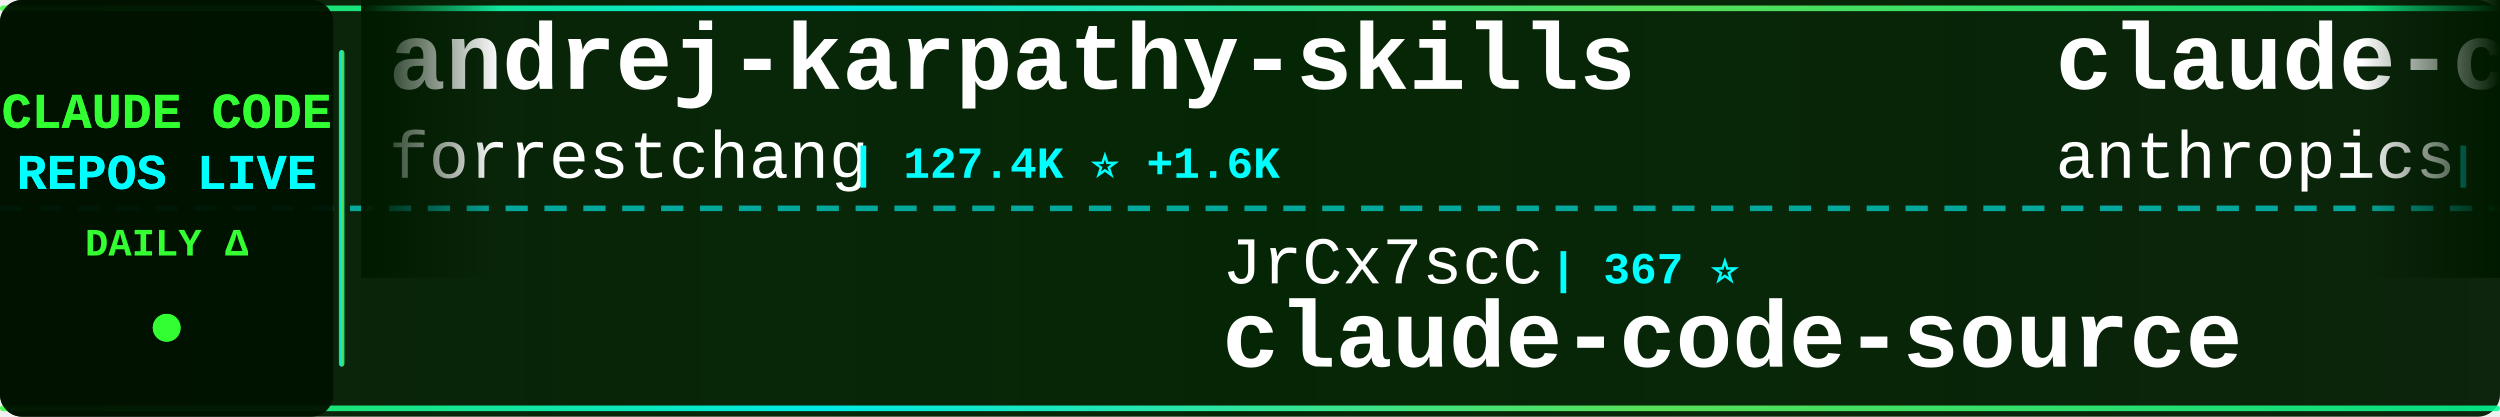
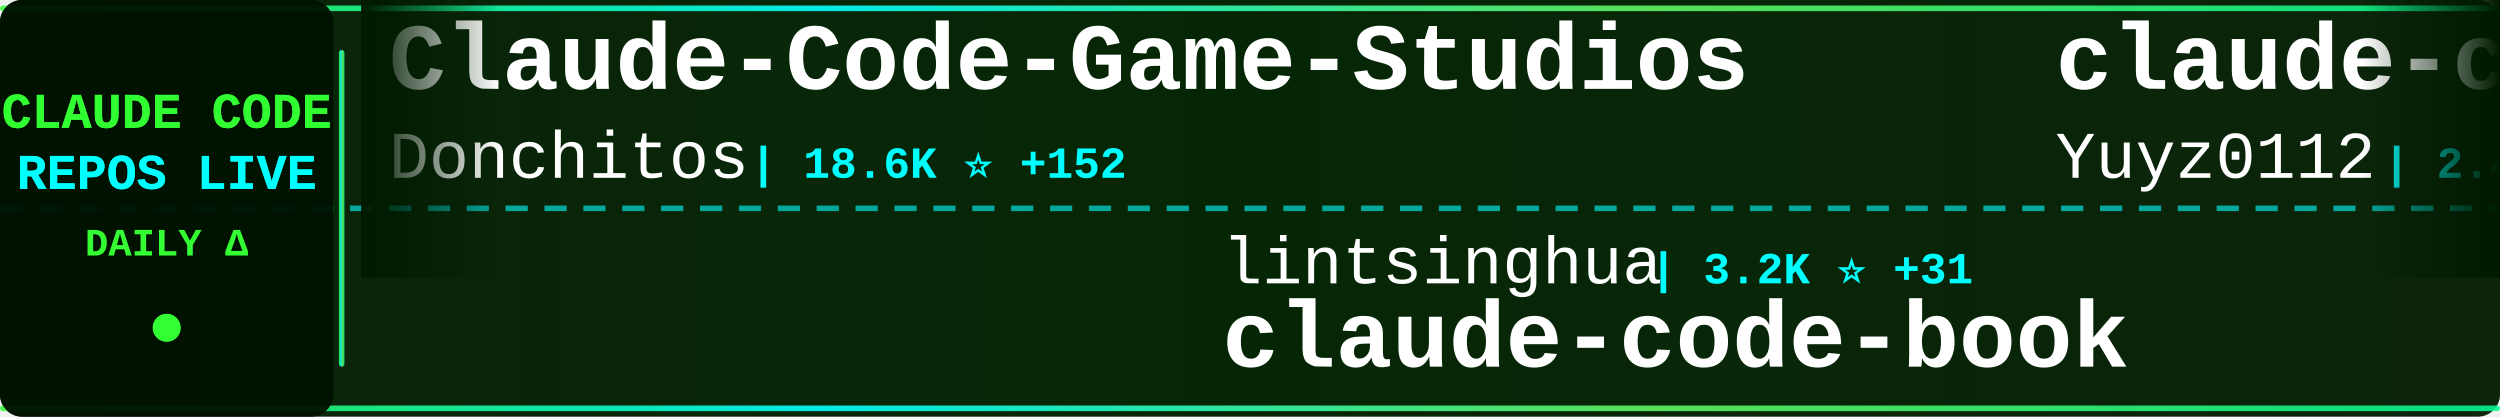
<svg xmlns="http://www.w3.org/2000/svg" width="900" height="150">
  <defs>
    <linearGradient id="tickerBg" x1="0%" y1="0%" x2="100%" y2="0%">
      <stop offset="0%" style="stop-color:#001a00;stop-opacity:0.95" />
      <stop offset="50%" style="stop-color:#002200;stop-opacity:0.98" />
      <stop offset="100%" style="stop-color:#001a00;stop-opacity:0.95" />
    </linearGradient>
    <linearGradient id="borderGrad" x1="0%" y1="0%" x2="100%" y2="0%">
      <stop offset="0%" style="stop-color:#33ff33;stop-opacity:0.85">
        <animate attributeName="stop-opacity" values="0.85;1;0.85" dur="2s" repeatCount="indefinite" />
      </stop>
      <stop offset="33%" style="stop-color:#00ffff;stop-opacity:0.9">
        <animate attributeName="stop-opacity" values="0.9;1;0.9" dur="2.2s" repeatCount="indefinite" />
      </stop>
      <stop offset="66%" style="stop-color:#66ff66;stop-opacity:0.85">
        <animate attributeName="stop-opacity" values="0.85;1;0.85" dur="1.8s" repeatCount="indefinite" />
      </stop>
      <stop offset="100%" style="stop-color:#00ff99;stop-opacity:0.85">
        <animate attributeName="stop-opacity" values="0.85;1;0.85" dur="2s" repeatCount="indefinite" />
      </stop>
    </linearGradient>
    <filter id="textGlow">
      <feGaussianBlur stdDeviation="0.1" result="coloredBlur" />
      <feMerge>
        <feMergeNode in="coloredBlur" />
        <feMergeNode in="SourceGraphic" />
      </feMerge>
    </filter>
    <filter id="metricGlow">
      <feGaussianBlur stdDeviation="0.2" result="coloredBlur" />
      <feMerge>
        <feMergeNode in="coloredBlur" />
        <feMergeNode in="SourceGraphic" />
      </feMerge>
    </filter>
    <linearGradient id="leftFade" x1="0%" y1="0%" x2="100%" y2="0%">
      <stop offset="0%" style="stop-color:#001a00;stop-opacity:1" />
      <stop offset="100%" style="stop-color:#001a00;stop-opacity:0" />
    </linearGradient>
    <linearGradient id="rightFade" x1="0%" y1="0%" x2="100%" y2="0%">
      <stop offset="0%" style="stop-color:#001a00;stop-opacity:0" />
      <stop offset="100%" style="stop-color:#001a00;stop-opacity:1" />
    </linearGradient>
  </defs>
  <rect width="900" height="150" fill="url(#tickerBg)" rx="8" />
  <rect x="0" y="2" width="900" height="2" fill="url(#borderGrad)" rx="1" />
  <rect x="0" y="146" width="900" height="2" fill="url(#borderGrad)" rx="1" />
  <line x1="0" y1="75" x2="900" y2="75" stroke="#00ffff" stroke-width="2" stroke-dasharray="8 6" opacity="0.6" />
  <rect x="0" y="0" width="120" height="150" fill="#001100" opacity="0.95" rx="8" />
  <text x="60" y="46" font-family="'Courier New', monospace" font-size="18" font-weight="bold" fill="#33ff33" text-anchor="middle" filter="url(#textGlow)">
    CLAUDE CODE
  </text>
  <text x="60" y="68" font-family="'Courier New', monospace" font-size="18" font-weight="bold" fill="#00ffff" text-anchor="middle" filter="url(#textGlow)">
    REPOS LIVE
  </text>
  <text x="60" y="92" font-family="'Courier New', monospace" font-size="14" font-weight="bold" fill="#33ff33" text-anchor="middle">
    DAILY Δ
  </text>
  <circle cx="60" cy="118" r="5" fill="#33ff33" filter="url(#metricGlow)">
    <animate attributeName="r" values="4;6;4" dur="1.5s" repeatCount="indefinite" />
    <animate attributeName="opacity" values="0.6;1;0.6" dur="1.5s" repeatCount="indefinite" />
  </circle>
  <rect x="122" y="18" width="2" height="114" fill="url(#borderGrad)" rx="1" />
  <clipPath id="tickerClip">
    <rect x="130" y="0" width="770" height="150" />
  </clipPath>
  <g clip-path="url(#tickerClip)">
    <g id="tickerItems">
      <animateTransform attributeName="transform" attributeType="XML" type="translate" from="0 0" to="-3000 0" dur="54s" repeatCount="indefinite" />
      <g transform="translate(0, 0)">
-         <text x="140" y="32" font-family="'Courier New', monospace" font-size="34" font-weight="bold" fill="#ffffff">andrej-karpathy-skills</text>
-         <text x="140" y="64" font-family="'Courier New', monospace" font-size="24" font-weight="normal" fill="#ffffff" opacity="1.0">forrestchang</text>
-         <text x="306" y="64" font-family="'Courier New', monospace" font-size="16" font-weight="bold" fill="#00ffff"> | 127.4K ⭐ +1.6K</text>
+         <text x="140" y="32" font-family="'Courier New', monospace" font-size="34" font-weight="bold" fill="#ffffff">Claude-Code-Game-Studios</text>
+         <text x="140" y="64" font-family="'Courier New', monospace" font-size="24" font-weight="normal" fill="#ffffff" opacity="1.0">Donchitos</text>
+         <text x="270" y="64" font-family="'Courier New', monospace" font-size="16" font-weight="bold" fill="#00ffff"> | 18.6K ⭐ +152</text>
      </g>
      <g transform="translate(300, 0)">
-         <text x="140" y="102" font-family="'Courier New', monospace" font-size="24" font-weight="normal" fill="#ffffff" opacity="1.0">JrCx7scC</text>
-         <text x="258" y="102" font-family="'Courier New', monospace" font-size="16" font-weight="bold" fill="#00ffff"> | 367 ⭐</text>
-         <text x="140" y="132" font-family="'Courier New', monospace" font-size="34" font-weight="bold" fill="#ffffff">claude-code-source</text>
+         <text x="140" y="102" font-family="'Courier New', monospace" font-size="24" font-weight="normal" fill="#ffffff" opacity="1.0">lintsinghua</text>
+         <text x="294" y="102" font-family="'Courier New', monospace" font-size="16" font-weight="bold" fill="#00ffff"> | 3.2K ⭐ +31</text>
+         <text x="140" y="132" font-family="'Courier New', monospace" font-size="34" font-weight="bold" fill="#ffffff">claude-code-book</text>
      </g>
      <g transform="translate(600, 0)">
-         <text x="140" y="32" font-family="'Courier New', monospace" font-size="34" font-weight="bold" fill="#ffffff">claude-code-base-action</text>
-         <text x="140" y="64" font-family="'Courier New', monospace" font-size="24" font-weight="normal" fill="#ffffff" opacity="1.0">anthropics</text>
-         <text x="282" y="64" font-family="'Courier New', monospace" font-size="16" font-weight="bold" fill="#00ffff"> | 821 ⭐ +2</text>
+         <text x="140" y="32" font-family="'Courier New', monospace" font-size="34" font-weight="bold" fill="#ffffff">claude-code-reverse</text>
+         <text x="140" y="64" font-family="'Courier New', monospace" font-size="24" font-weight="normal" fill="#ffffff" opacity="1.0">Yuyz0112</text>
+         <text x="258" y="64" font-family="'Courier New', monospace" font-size="16" font-weight="bold" fill="#00ffff"> | 2.4K ⭐</text>
      </g>
      <g transform="translate(900, 0)">
-         <text x="140" y="102" font-family="'Courier New', monospace" font-size="24" font-weight="normal" fill="#ffffff" opacity="1.0">ponponon</text>
-         <text x="258" y="102" font-family="'Courier New', monospace" font-size="16" font-weight="bold" fill="#00ffff"> | 2.2K ⭐ +1</text>
-         <text x="140" y="132" font-family="'Courier New', monospace" font-size="34" font-weight="bold" fill="#ffffff">claude_code_src</text>
+         <text x="140" y="102" font-family="'Courier New', monospace" font-size="24" font-weight="normal" fill="#ffffff" opacity="1.0">farion1231</text>
+         <text x="282" y="102" font-family="'Courier New', monospace" font-size="16" font-weight="bold" fill="#00ffff"> | 69.4K ⭐ +1.2K</text>
+         <text x="140" y="132" font-family="'Courier New', monospace" font-size="34" font-weight="bold" fill="#ffffff">cc-switch</text>
      </g>
      <g transform="translate(1200, 0)">
-         <text x="140" y="32" font-family="'Courier New', monospace" font-size="34" font-weight="bold" fill="#ffffff">claude-code-settings</text>
-         <text x="140" y="64" font-family="'Courier New', monospace" font-size="24" font-weight="normal" fill="#ffffff" opacity="1.0">feiskyer</text>
-         <text x="258" y="64" font-family="'Courier New', monospace" font-size="16" font-weight="bold" fill="#00ffff"> | 1.5K ⭐ +2</text>
+         <text x="140" y="32" font-family="'Courier New', monospace" font-size="34" font-weight="bold" fill="#ffffff">everything-claude-code</text>
+         <text x="140" y="64" font-family="'Courier New', monospace" font-size="24" font-weight="normal" fill="#ffffff" opacity="1.0">affaan-m</text>
+         <text x="258" y="64" font-family="'Courier New', monospace" font-size="16" font-weight="bold" fill="#00ffff"> | 181.0K ⭐ +975</text>
      </g>
      <g transform="translate(1500, 0)">
-         <text x="140" y="102" font-family="'Courier New', monospace" font-size="24" font-weight="normal" fill="#ffffff" opacity="1.0">Yuyz0112</text>
-         <text x="258" y="102" font-family="'Courier New', monospace" font-size="16" font-weight="bold" fill="#00ffff"> | 2.4K ⭐</text>
-         <text x="140" y="132" font-family="'Courier New', monospace" font-size="34" font-weight="bold" fill="#ffffff">claude-code-reverse</text>
+         <text x="140" y="102" font-family="'Courier New', monospace" font-size="24" font-weight="normal" fill="#ffffff" opacity="1.0">anthropics</text>
+         <text x="282" y="102" font-family="'Courier New', monospace" font-size="16" font-weight="bold" fill="#00ffff"> | 19.3K ⭐ +86</text>
+         <text x="140" y="132" font-family="'Courier New', monospace" font-size="34" font-weight="bold" fill="#ffffff">claude-plugins-official</text>
      </g>
      <g transform="translate(1800, 0)">
-         <text x="140" y="32" font-family="'Courier New', monospace" font-size="34" font-weight="bold" fill="#ffffff">edmunds-claude-code</text>
-         <text x="140" y="64" font-family="'Courier New', monospace" font-size="24" font-weight="normal" fill="#ffffff" opacity="1.0">edmund-io</text>
-         <text x="270" y="64" font-family="'Courier New', monospace" font-size="16" font-weight="bold" fill="#00ffff"> | 1.4K ⭐ +3</text>
+         <text x="140" y="32" font-family="'Courier New', monospace" font-size="34" font-weight="bold" fill="#ffffff">claude-code-system-promp...</text>
+         <text x="140" y="64" font-family="'Courier New', monospace" font-size="24" font-weight="normal" fill="#ffffff" opacity="1.0">Piebald-AI</text>
+         <text x="282" y="64" font-family="'Courier New', monospace" font-size="16" font-weight="bold" fill="#00ffff"> | 10.2K ⭐ +31</text>
      </g>
      <g transform="translate(2100, 0)">
-         <text x="140" y="102" font-family="'Courier New', monospace" font-size="24" font-weight="normal" fill="#ffffff" opacity="1.0">LING71671</text>
-         <text x="270" y="102" font-family="'Courier New', monospace" font-size="16" font-weight="bold" fill="#00ffff"> | 828 ⭐ +4</text>
-         <text x="140" y="132" font-family="'Courier New', monospace" font-size="34" font-weight="bold" fill="#ffffff">Open-ClaudeCode</text>
+         <text x="140" y="102" font-family="'Courier New', monospace" font-size="24" font-weight="normal" fill="#ffffff" opacity="1.0">wanshuiyin</text>
+         <text x="282" y="102" font-family="'Courier New', monospace" font-size="16" font-weight="bold" fill="#00ffff"> | 9.1K ⭐ +196</text>
+         <text x="140" y="132" font-family="'Courier New', monospace" font-size="34" font-weight="bold" fill="#ffffff">Auto-claude-code-researc...</text>
      </g>
      <g transform="translate(2400, 0)">
-         <text x="140" y="32" font-family="'Courier New', monospace" font-size="34" font-weight="bold" fill="#ffffff">claude-code-guide</text>
-         <text x="140" y="64" font-family="'Courier New', monospace" font-size="24" font-weight="normal" fill="#ffffff" opacity="1.0">Cranot</text>
-         <text x="234" y="64" font-family="'Courier New', monospace" font-size="16" font-weight="bold" fill="#00ffff"> | 2.7K ⭐ +1</text>
+         <text x="140" y="32" font-family="'Courier New', monospace" font-size="34" font-weight="bold" fill="#ffffff">how-claude-code-works</text>
+         <text x="140" y="64" font-family="'Courier New', monospace" font-size="24" font-weight="normal" fill="#ffffff" opacity="1.0">Windy3f3f3f3f</text>
+         <text x="318" y="64" font-family="'Courier New', monospace" font-size="16" font-weight="bold" fill="#00ffff"> | 2.3K ⭐ +19</text>
      </g>
      <g transform="translate(2700, 0)">
-         <text x="140" y="102" font-family="'Courier New', monospace" font-size="24" font-weight="normal" fill="#ffffff" opacity="1.0">guanshan</text>
-         <text x="258" y="102" font-family="'Courier New', monospace" font-size="16" font-weight="bold" fill="#00ffff"> | 59 ⭐</text>
-         <text x="140" y="132" font-family="'Courier New', monospace" font-size="34" font-weight="bold" fill="#ffffff">ClaudeCode</text>
+         <text x="140" y="102" font-family="'Courier New', monospace" font-size="24" font-weight="normal" fill="#ffffff" opacity="1.0">ChinaSiro</text>
+         <text x="270" y="102" font-family="'Courier New', monospace" font-size="16" font-weight="bold" fill="#00ffff"> | 9.2K ⭐ +10</text>
+         <text x="140" y="132" font-family="'Courier New', monospace" font-size="34" font-weight="bold" fill="#ffffff">claude-code-sourcemap</text>
      </g>
      <g transform="translate(3000, 0)">
-         <text x="140" y="32" font-family="'Courier New', monospace" font-size="34" font-weight="bold" fill="#ffffff">andrej-karpathy-skills</text>
-         <text x="140" y="64" font-family="'Courier New', monospace" font-size="24" font-weight="normal" fill="#ffffff" opacity="1.0">forrestchang</text>
-         <text x="306" y="64" font-family="'Courier New', monospace" font-size="16" font-weight="bold" fill="#00ffff"> | 127.4K ⭐ +1.6K</text>
+         <text x="140" y="32" font-family="'Courier New', monospace" font-size="34" font-weight="bold" fill="#ffffff">Claude-Code-Game-Studios</text>
+         <text x="140" y="64" font-family="'Courier New', monospace" font-size="24" font-weight="normal" fill="#ffffff" opacity="1.0">Donchitos</text>
+         <text x="270" y="64" font-family="'Courier New', monospace" font-size="16" font-weight="bold" fill="#00ffff"> | 18.6K ⭐ +152</text>
      </g>
      <g transform="translate(3300, 0)">
-         <text x="140" y="102" font-family="'Courier New', monospace" font-size="24" font-weight="normal" fill="#ffffff" opacity="1.0">JrCx7scC</text>
-         <text x="258" y="102" font-family="'Courier New', monospace" font-size="16" font-weight="bold" fill="#00ffff"> | 367 ⭐</text>
-         <text x="140" y="132" font-family="'Courier New', monospace" font-size="34" font-weight="bold" fill="#ffffff">claude-code-source</text>
+         <text x="140" y="102" font-family="'Courier New', monospace" font-size="24" font-weight="normal" fill="#ffffff" opacity="1.0">lintsinghua</text>
+         <text x="294" y="102" font-family="'Courier New', monospace" font-size="16" font-weight="bold" fill="#00ffff"> | 3.2K ⭐ +31</text>
+         <text x="140" y="132" font-family="'Courier New', monospace" font-size="34" font-weight="bold" fill="#ffffff">claude-code-book</text>
      </g>
      <g transform="translate(3600, 0)">
-         <text x="140" y="32" font-family="'Courier New', monospace" font-size="34" font-weight="bold" fill="#ffffff">claude-code-base-action</text>
-         <text x="140" y="64" font-family="'Courier New', monospace" font-size="24" font-weight="normal" fill="#ffffff" opacity="1.0">anthropics</text>
-         <text x="282" y="64" font-family="'Courier New', monospace" font-size="16" font-weight="bold" fill="#00ffff"> | 821 ⭐ +2</text>
+         <text x="140" y="32" font-family="'Courier New', monospace" font-size="34" font-weight="bold" fill="#ffffff">claude-code-reverse</text>
+         <text x="140" y="64" font-family="'Courier New', monospace" font-size="24" font-weight="normal" fill="#ffffff" opacity="1.0">Yuyz0112</text>
+         <text x="258" y="64" font-family="'Courier New', monospace" font-size="16" font-weight="bold" fill="#00ffff"> | 2.4K ⭐</text>
      </g>
      <g transform="translate(3900, 0)">
-         <text x="140" y="102" font-family="'Courier New', monospace" font-size="24" font-weight="normal" fill="#ffffff" opacity="1.0">ponponon</text>
-         <text x="258" y="102" font-family="'Courier New', monospace" font-size="16" font-weight="bold" fill="#00ffff"> | 2.2K ⭐ +1</text>
-         <text x="140" y="132" font-family="'Courier New', monospace" font-size="34" font-weight="bold" fill="#ffffff">claude_code_src</text>
+         <text x="140" y="102" font-family="'Courier New', monospace" font-size="24" font-weight="normal" fill="#ffffff" opacity="1.0">farion1231</text>
+         <text x="282" y="102" font-family="'Courier New', monospace" font-size="16" font-weight="bold" fill="#00ffff"> | 69.4K ⭐ +1.2K</text>
+         <text x="140" y="132" font-family="'Courier New', monospace" font-size="34" font-weight="bold" fill="#ffffff">cc-switch</text>
      </g>
    </g>
  </g>
  <rect x="130" y="0" width="50" height="100" fill="url(#leftFade)" />
  <rect x="850" y="0" width="50" height="100" fill="url(#rightFade)" />
</svg>
